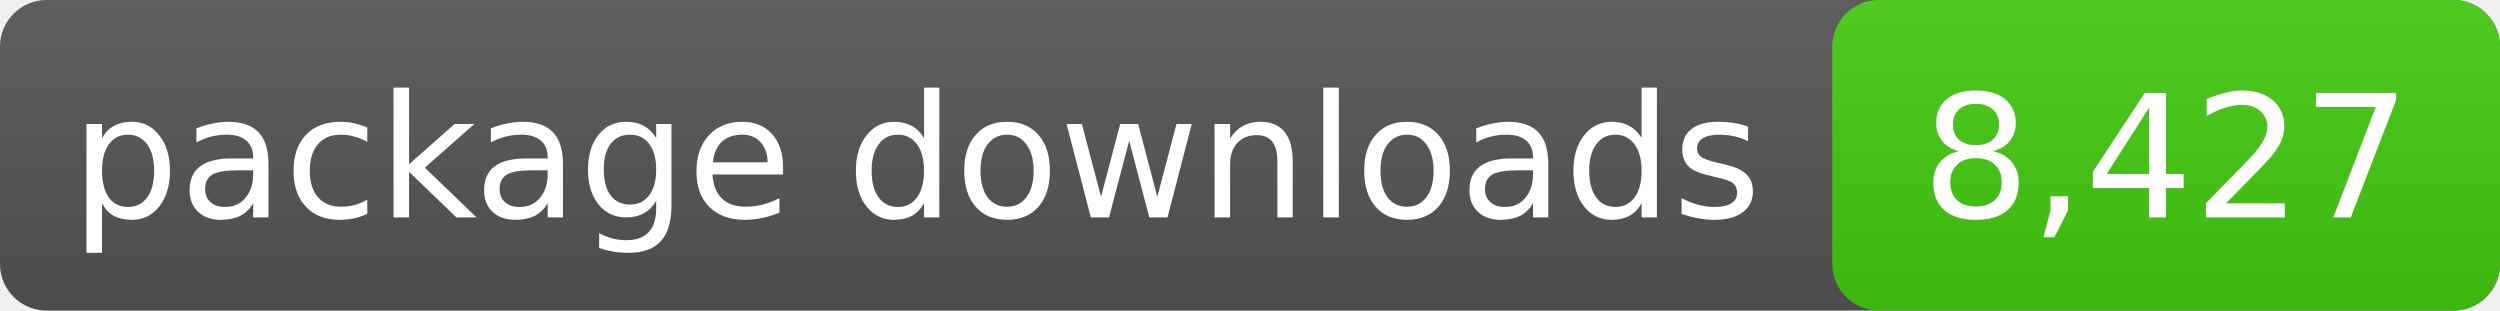
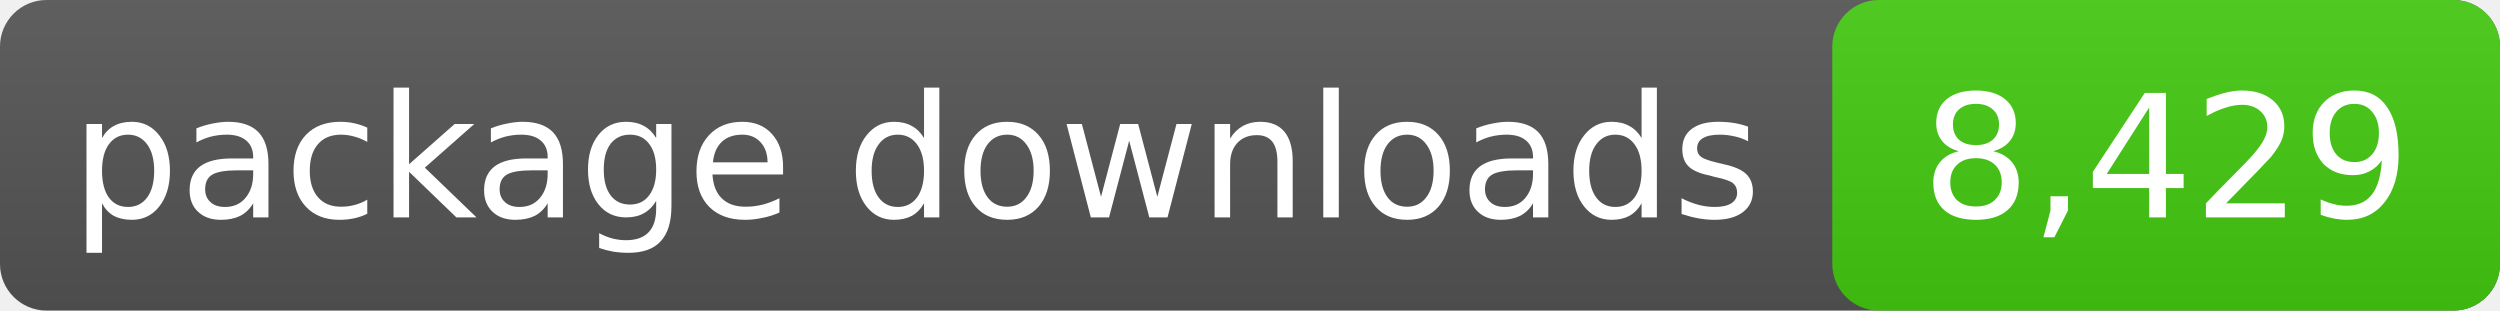
- <svg xmlns="http://www.w3.org/2000/svg" width="161" height="20" role="img" aria-label="package downloads: 8,427">
+ <svg xmlns="http://www.w3.org/2000/svg" width="161" height="20" role="img" aria-label="package downloads: 8,429">
  <linearGradient id="s" x2="0" y2="100%">
    <stop offset="0" stop-color="#bbb" stop-opacity=".1" />
    <stop offset="1" stop-opacity=".1" />
  </linearGradient>
  <rect rx="3" width="161" height="20" fill="#555" />
  <rect rx="3" x="118" width="43" height="20" fill="#4c1" />
  <rect rx="3" width="161" height="20" fill="url(#s)" />
  <g fill="#fff" text-anchor="middle" font-family="DejaVu Sans,Verdana,sans-serif" font-size="11">
    <text x="59.0" y="14">package downloads</text>
-     <text x="139.5" y="14">8,427</text>
+     <text x="139.5" y="14">8,429</text>
  </g>
</svg>
